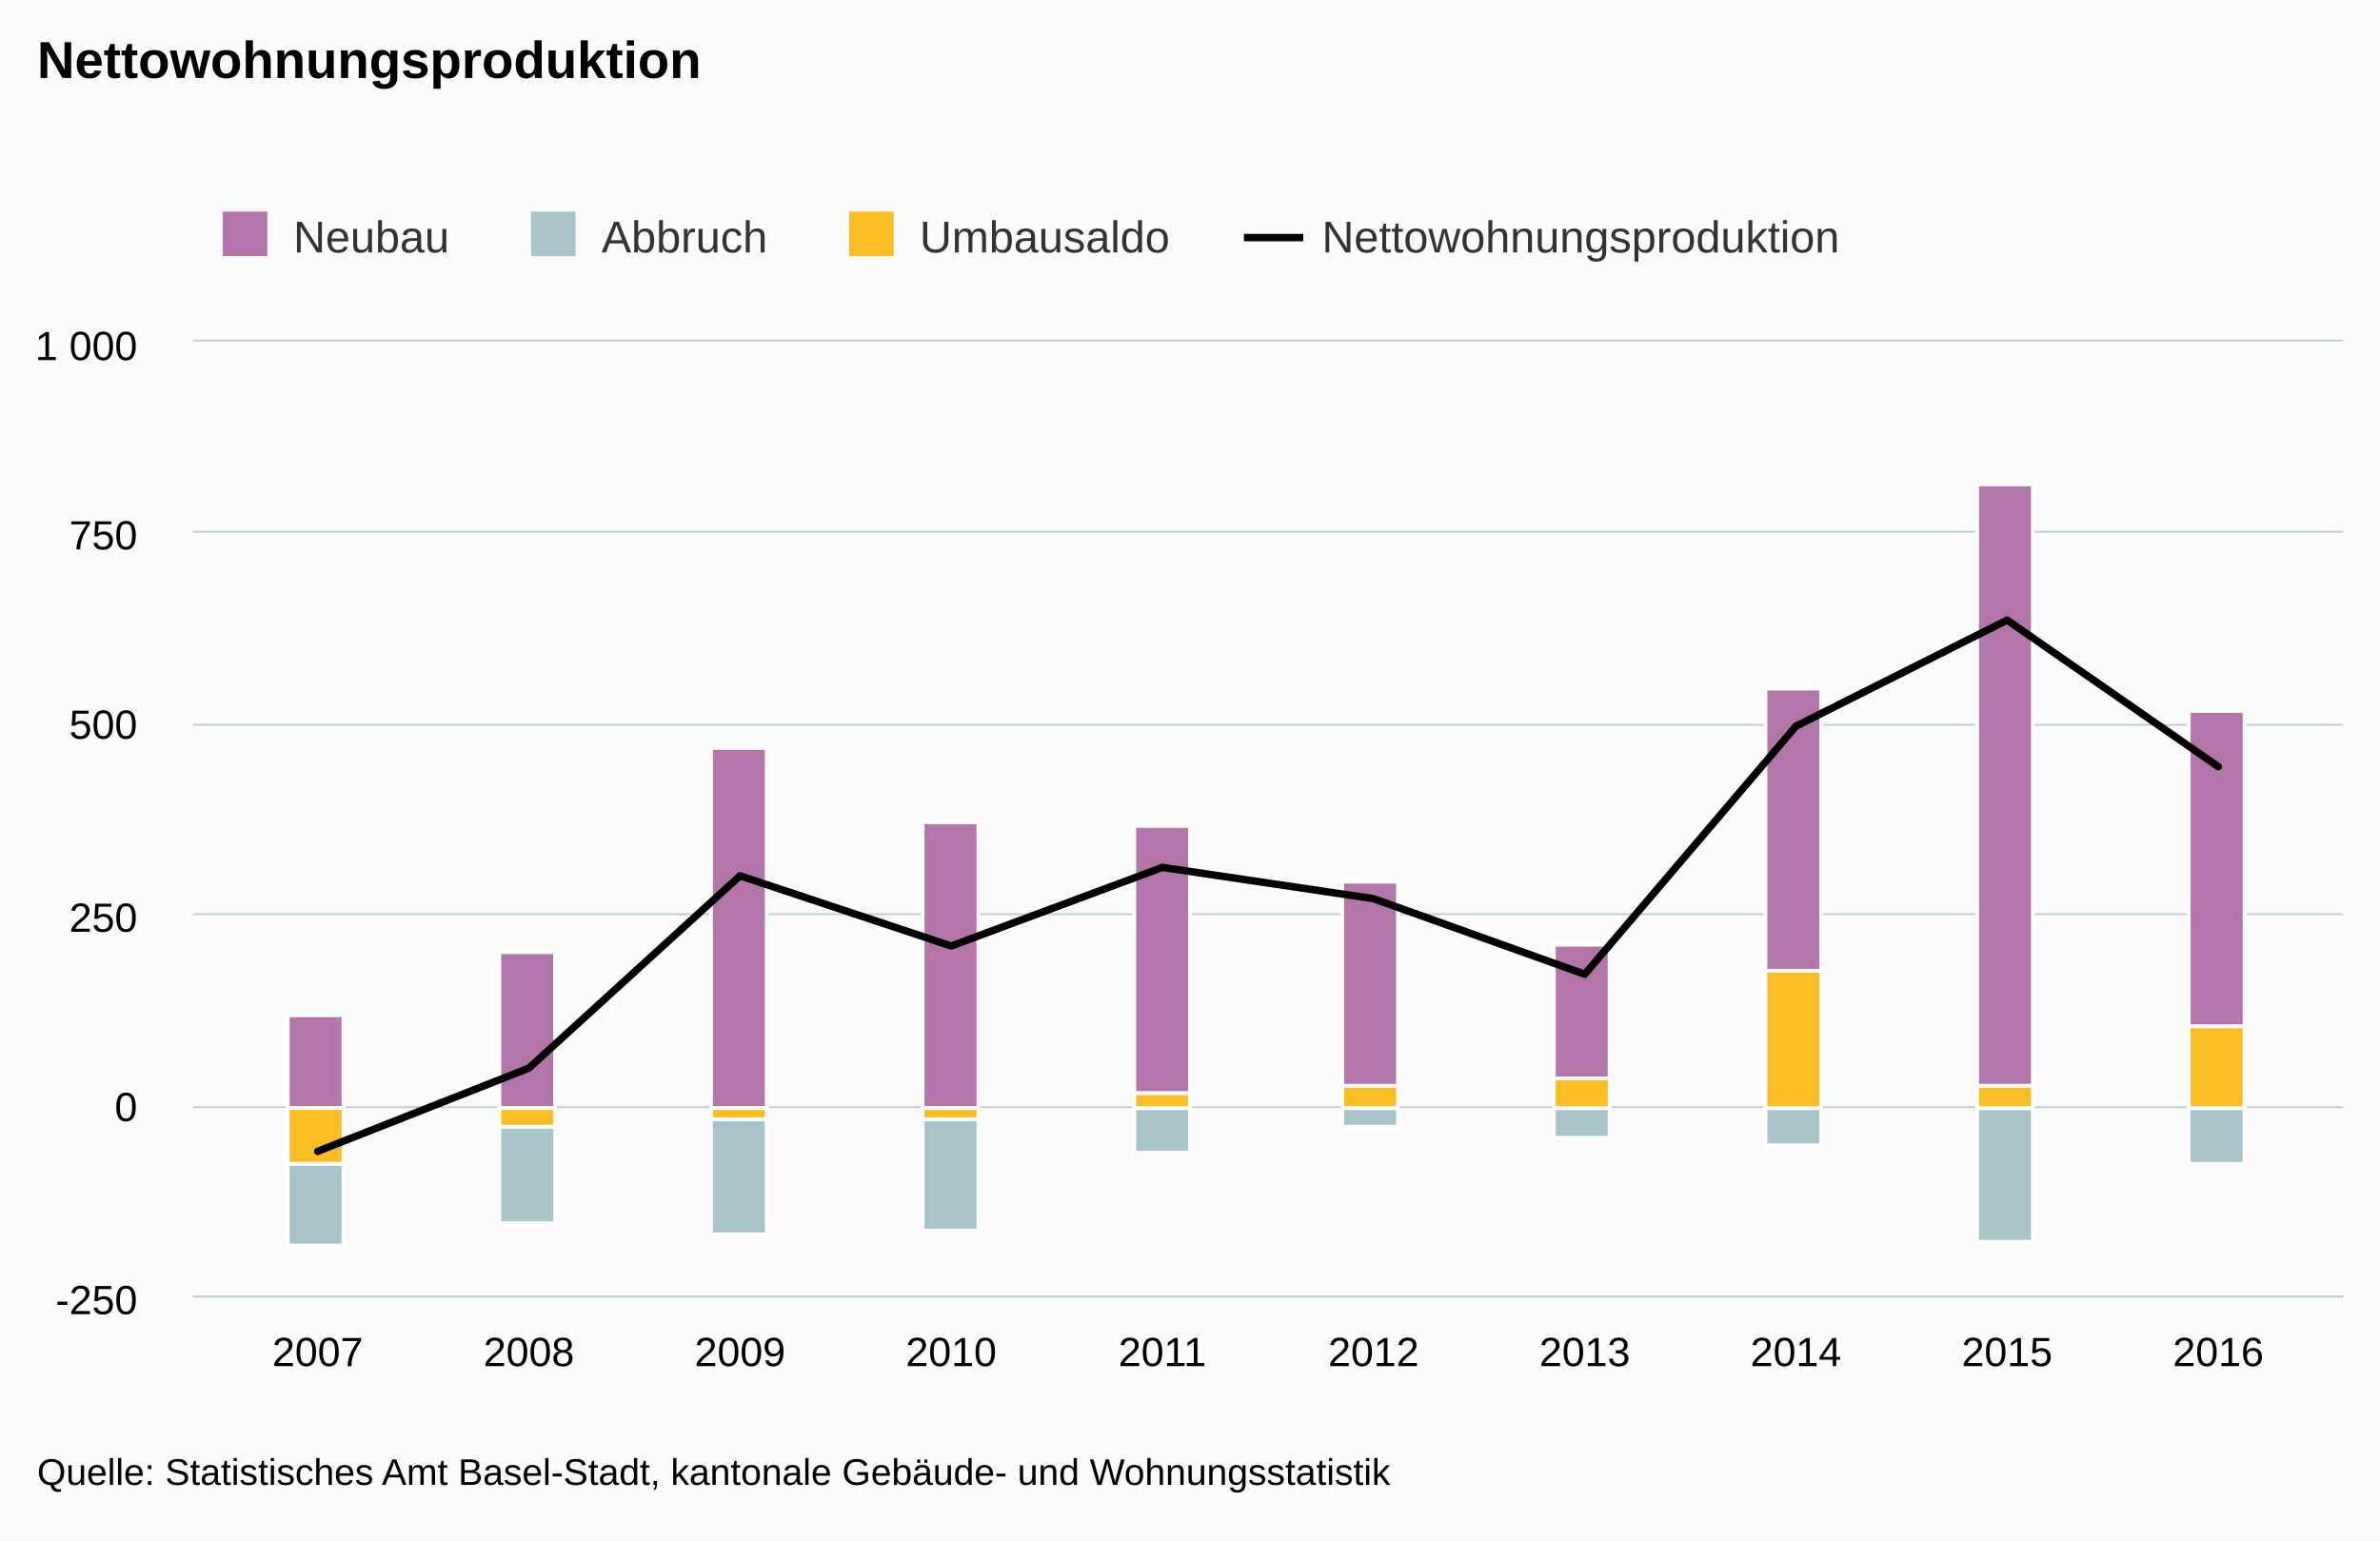
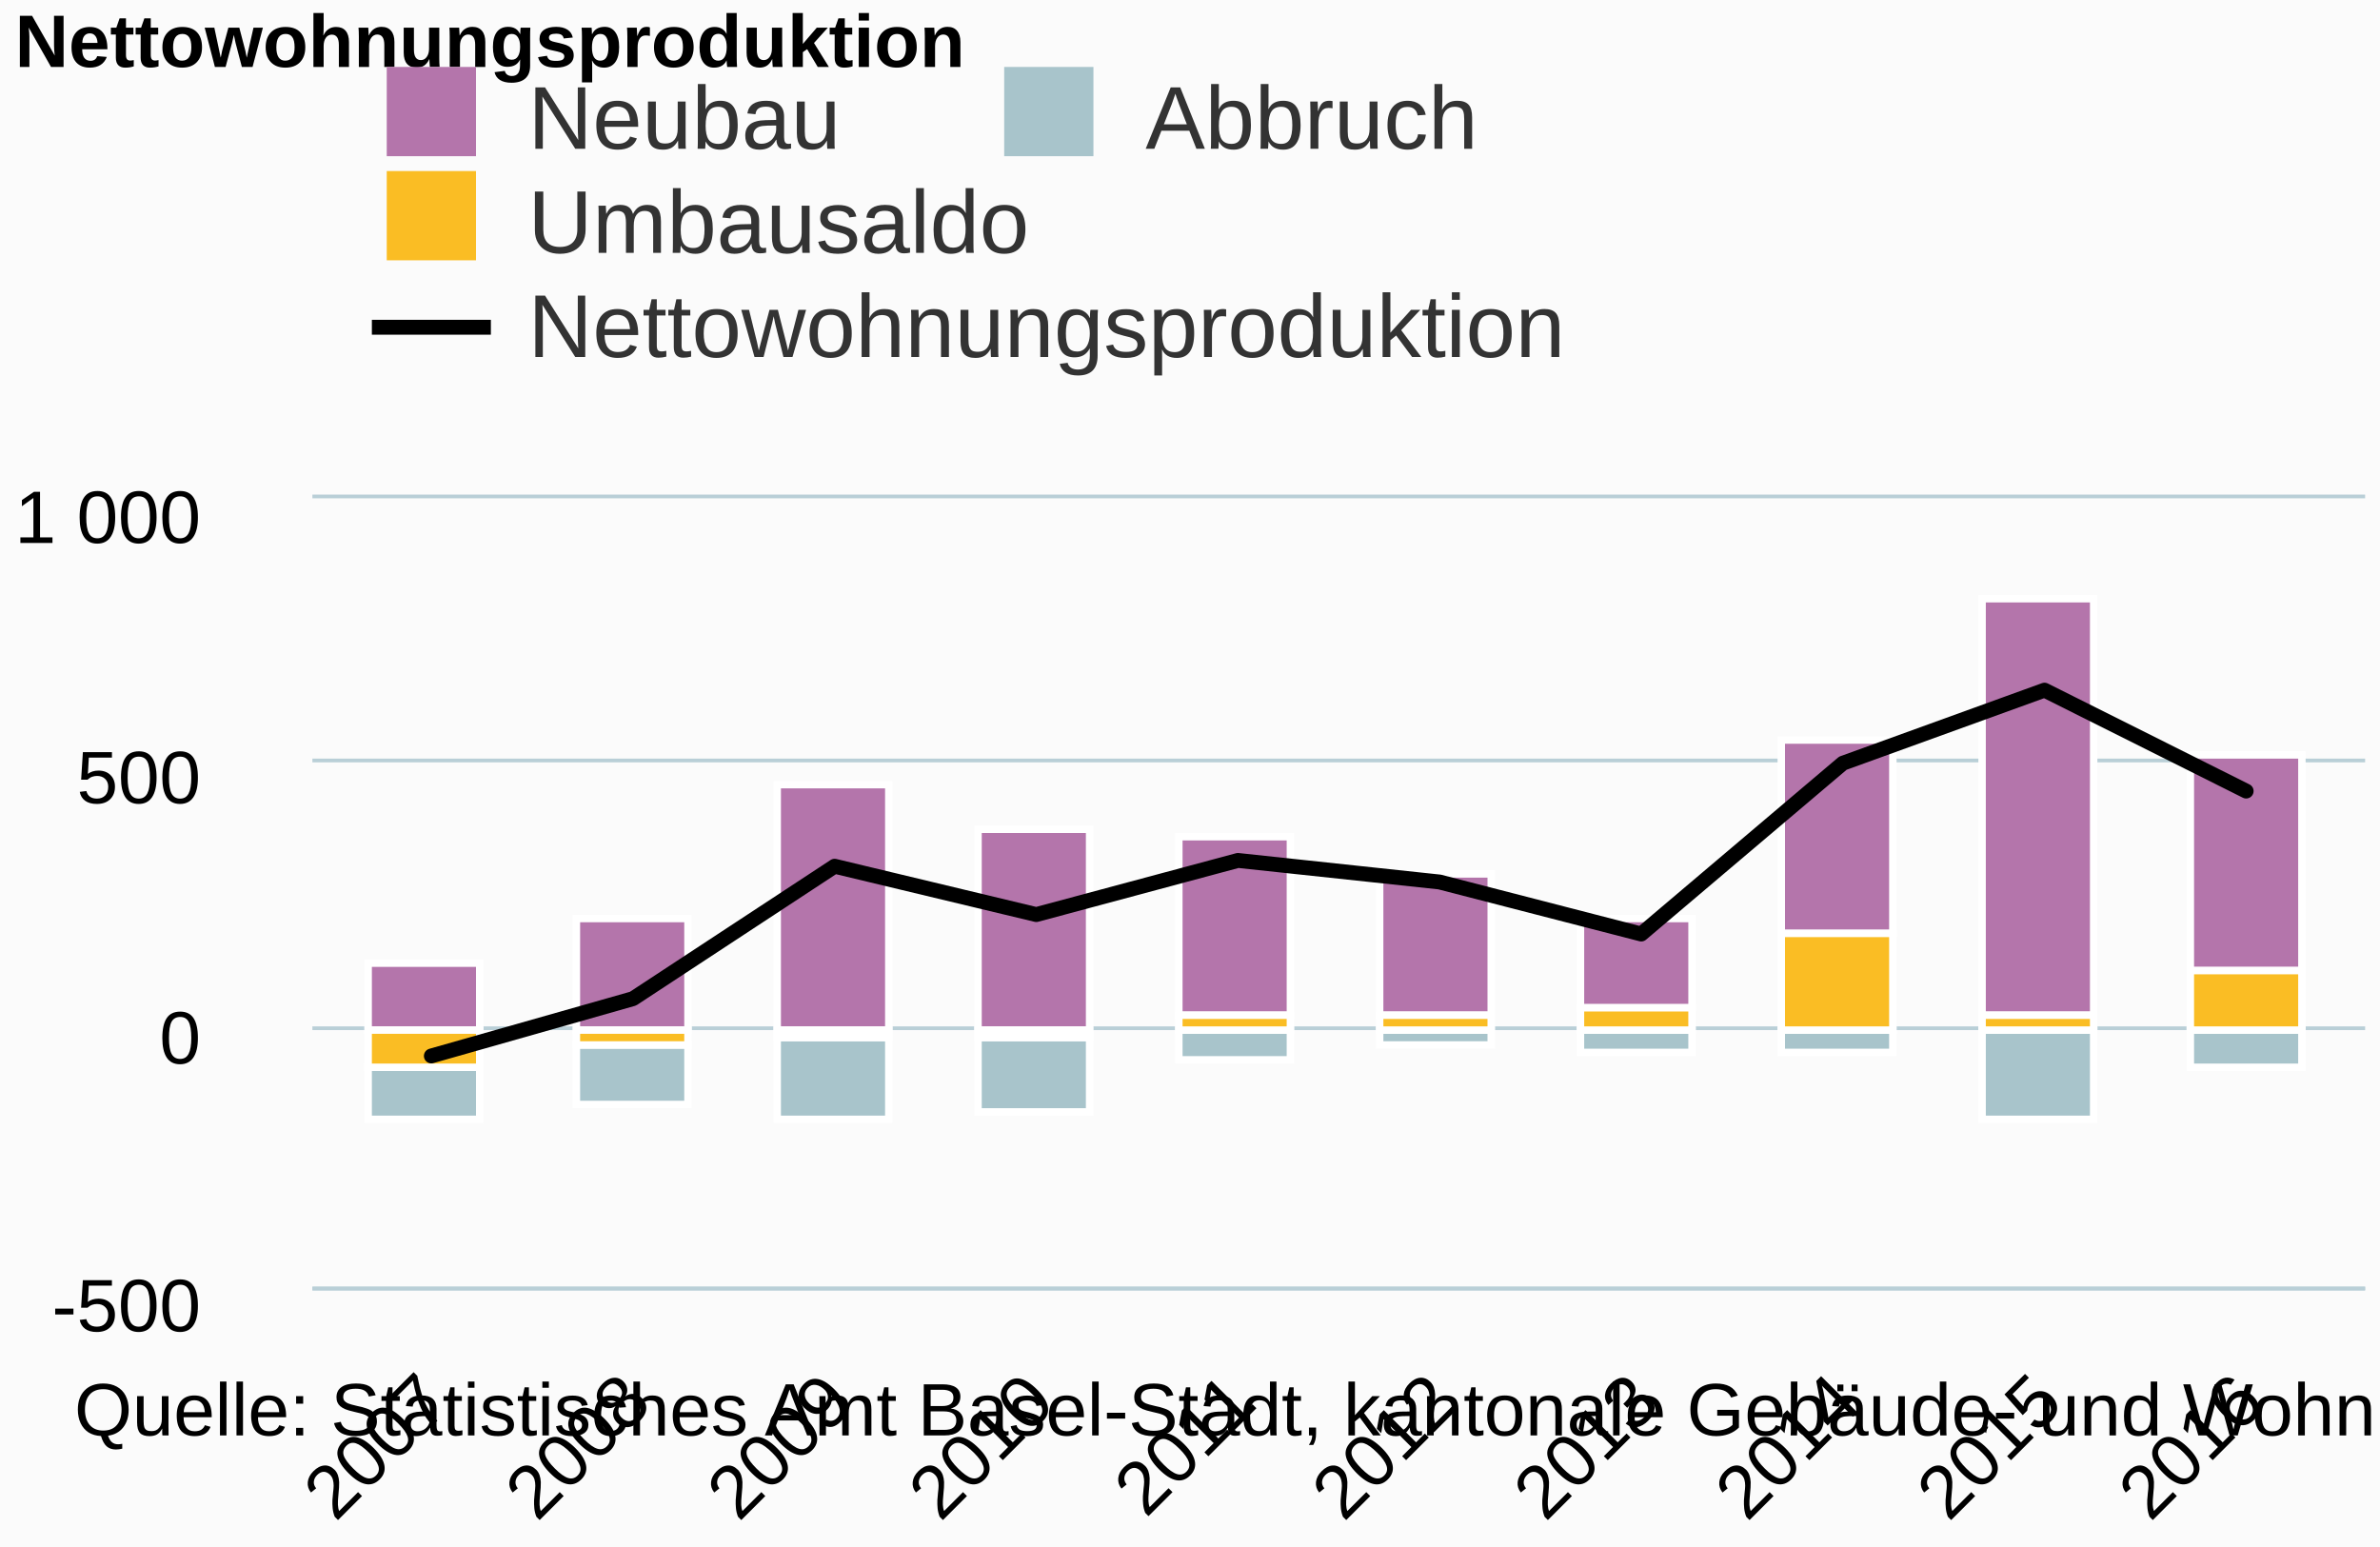
- <svg xmlns="http://www.w3.org/2000/svg" class="highcharts-root" viewBox="0 0 641 415" font-family="Arial" font-size="12">
+ <svg xmlns="http://www.w3.org/2000/svg" class="highcharts-root" viewBox="0 0 320 208" font-family="Arial" font-size="12">
  <defs>
    <clipPath id="a">
-       <path fill="none" d="M0 0h579v257H0z" />
+       <path fill="none" d="M0 0h276v106H0z" />
    </clipPath>
  </defs>
-   <rect fill="#fbfbfb" class="highcharts-background" width="641" height="415" rx="0" ry="0" />
-   <path fill="none" class="highcharts-plot-background" d="M52 92h579v257H52z" />
+   <rect fill="#fbfbfb" class="highcharts-background" width="320" height="208" rx="0" ry="0" />
+   <path fill="none" class="highcharts-plot-background" d="M42 67h276v106H42z" />
  <g class="highcharts-grid highcharts-xaxis-grid">
-     <path fill="none" class="highcharts-grid-line" d="M85.5 92v257m56-257v257m57-257v257m57-257v257m57-257v257m57-257v257m57-257v257m57-257v257m57-257v257m56-257v257" />
+     <path fill="none" class="highcharts-grid-line" d="M57.5 67v106m27-106v106m27-106v106m27-106v106m27-106v106m28-106v106m27-106v106m27-106v106m27-106v106m27-106v106" />
  </g>
  <g class="highcharts-grid highcharts-yaxis-grid">
-     <path fill="none" stroke="#B9CFD7" stroke-width=".5" class="highcharts-grid-line" d="M52 349.25h579m-579-51h579m-579-52h579m-579-51h579m-579-52h579M52 91.75h579" />
+     <path fill="none" stroke="#B9CFD7" stroke-width=".5" class="highcharts-grid-line" d="M42 173.25h276m-276-35h276m-276-36h276M42 66.75h276" />
  </g>
-   <path fill="none" class="highcharts-plot-border" d="M52 92h579v257H52z" />
+   <path fill="none" class="highcharts-plot-border" d="M42 67h276v106H42z" />
  <g class="highcharts-axis highcharts-xaxis">
-     <path fill="none" class="highcharts-axis-line" stroke="#B9CFD7" stroke-width=".5" d="M52 349.25h579" />
+     <path fill="none" class="highcharts-axis-line" stroke="#B9CFD7" stroke-width=".5" d="M42 173.25h276" />
  </g>
  <g class="highcharts-axis highcharts-yaxis">
-     <path fill="none" class="highcharts-axis-line" d="M52 92v257" />
+     <path fill="none" class="highcharts-axis-line" d="M42 67v106" />
  </g>
  <g class="highcharts-series-group">
-     <g class="highcharts-series highcharts-series-0 highcharts-column-series highcharts-color-undefined highcharts-tracker" transform="translate(52 92)" clip-path="url(#a)">
-       <path fill="#b475ab" class="highcharts-point" stroke="#fff" d="M25.5 181.5h15v25h-15zm57-17h15v42h-15zm57-55h15v97h-15zm57 20h15v77h-15zm57 1h15v72h-15zm56 15h15v55h-15zm57 17h15v36h-15zm57-69h15v76h-15zm57-55h15v162h-15zm57 61h15v85h-15z" />
+     <g class="highcharts-series highcharts-series-0 highcharts-column-series highcharts-color-undefined highcharts-tracker" transform="translate(42 67)" clip-path="url(#a)">
+       <path fill="#b475ab" class="highcharts-point" stroke="#fff" d="M7.5 62.5h15v9h-15zm28-6h15v15h-15zm27-18h15v33h-15zm27 6h15v27h-15zm27 1h15v24h-15zm27 5h15v19h-15zm27 6h15v12h-15zm27-24h15v26h-15zm27-19h15v56h-15zm28 21h15v29h-15z" />
    </g>
-     <g class="highcharts-series highcharts-series-1 highcharts-column-series highcharts-color-undefined highcharts-tracker" transform="translate(52 92)" clip-path="url(#a)">
-       <path fill="#a8c4cb" class="highcharts-point highcharts-negative" stroke="#fff" d="M25.5 221.5h15v22h-15zm57-10h15v26h-15zm57-2h15v31h-15zm57 0h15v30h-15zm57-3h15v12h-15zm56 0h15v5h-15zm57 0h15v8h-15zm57 0h15v10h-15zm57 0h15v36h-15zm57 0h15v15h-15z" />
+     <g class="highcharts-series highcharts-series-1 highcharts-column-series highcharts-color-undefined highcharts-tracker" transform="translate(42 67)" clip-path="url(#a)">
+       <path fill="#a8c4cb" class="highcharts-point highcharts-negative" stroke="#fff" d="M7.5 76.5h15v7h-15zm28-3h15v8h-15zm27-1h15v11h-15zm27 0h15v10h-15zm27-1h15v4h-15zm27 0h15v2h-15zm27 0h15v3h-15zm27 0h15v3h-15zm27 0h15v12h-15zm28 0h15v5h-15z" />
    </g>
-     <g class="highcharts-series highcharts-series-2 highcharts-column-series highcharts-color-undefined highcharts-tracker" transform="translate(52 92)" clip-path="url(#a)">
-       <path fill="#fabd24" class="highcharts-point highcharts-negative" stroke="#fff" d="M25.5 206.5h15v15h-15zm57 0h15v5h-15zm57 0h15v3h-15zm57 0h15v3h-15z" />
-       <path fill="#fabd24" class="highcharts-point" stroke="#fff" d="M253.5 202.5h15v4h-15zm56-2h15v6h-15zm57-2h15v8h-15zm57-29h15v37h-15zm57 31h15v6h-15zm57-16h15v22h-15z" />
+     <g class="highcharts-series highcharts-series-2 highcharts-column-series highcharts-color-undefined highcharts-tracker" transform="translate(42 67)" clip-path="url(#a)">
+       <path fill="#fabd24" class="highcharts-point highcharts-negative" stroke="#fff" d="M7.5 71.5h15v5h-15zm28 0h15v2h-15zm27 0h15v1h-15zm27 0h15v1h-15z" />
+       <path fill="#fabd24" class="highcharts-point" stroke="#fff" d="M116.5 69.5h15v2h-15zm27 0h15v2h-15zm27-1h15v3h-15zm27-10h15v13h-15zm27 11h15v2h-15zm28-6h15v8h-15z" />
    </g>
-     <g class="highcharts-series highcharts-series-3 highcharts-line-series highcharts-color-undefined" transform="translate(52 92)" clip-path="url(#a)">
-       <path fill="none" d="M33.557 218.142l56.876-22.41 56.876-51.812 56.877 18.915 56.876-21.177 56.876 8.43 56.876 20.354 56.877-66.82 56.876-28.578 56.876 39.475" class="highcharts-graph" stroke="#000" stroke-width="2" stroke-linejoin="round" stroke-linecap="round" />
-       <path fill="none" d="M23.557 218.142h10l56.876-22.41 56.876-51.812 56.877 18.915 56.876-21.177 56.876 8.43 56.876 20.354 56.877-66.82 56.876-28.578 56.876 39.475h10" stroke-linejoin="round" stroke="rgba(192,192,192,0)" stroke-width="22" class="highcharts-tracker" />
+     <g class="highcharts-series highcharts-series-3 highcharts-line-series highcharts-color-undefined" transform="translate(42 67)" clip-path="url(#a)">
+       <path fill="none" d="M15.996 74.977l27.112-7.702L70.22 49.467l27.112 6.501 27.112-7.279 27.112 2.898 27.112 6.996 27.112-22.967 27.112-9.823 27.112 13.568" class="highcharts-graph" stroke="#000" stroke-width="2" stroke-linejoin="round" stroke-linecap="round" />
+       <path fill="none" d="M5.996 74.977h10l27.112-7.702L70.22 49.467l27.112 6.501 27.112-7.279 27.112 2.898 27.112 6.996 27.112-22.967 27.112-9.823 27.112 13.568h10" stroke-linejoin="round" stroke="rgba(192,192,192,0)" stroke-width="22" class="highcharts-tracker" />
    </g>
  </g>
-   <text x="10" class="highcharts-title" y="21" color="#000" font-size="14" font-weight="700">
+   <text x="2" class="highcharts-title" y="9" color="#000" font-size="10" font-weight="700">
    <tspan>Nettowohnungsproduktion</tspan>
  </text>
-   <g class="highcharts-legend" transform="translate(50 50)">
-     <rect fill="none" class="highcharts-legend-box" rx="0" ry="0" width="453" height="30" />
+   <g class="highcharts-legend" transform="translate(42 2)">
+     <rect fill="none" class="highcharts-legend-box" rx="0" ry="0" width="176" height="53" />
    <g class="highcharts-legend-item highcharts-column-series highcharts-color-undefined highcharts-series-0">
      <text x="21" y="15" color="#333" font-weight="400" cursor="pointer" fill="#333" transform="translate(8 3)">
                Neubau
            </text>
      <path fill="#b475ab" class="highcharts-point" d="M10 7h12v12H10z" />
    </g>
    <g class="highcharts-legend-item highcharts-column-series highcharts-color-undefined highcharts-series-1">
      <text x="21" y="15" color="#333" font-weight="400" cursor="pointer" fill="#333" transform="translate(91.016 3)">
                Abbruch
            </text>
      <path fill="#a8c4cb" class="highcharts-point" d="M93.016 7h12v12h-12z" />
    </g>
    <g class="highcharts-legend-item highcharts-column-series highcharts-color-undefined highcharts-series-2">
-       <text x="21" y="15" color="#333" font-weight="400" cursor="pointer" fill="#333" transform="translate(176.688 3)">
+       <text x="21" y="15" color="#333" font-weight="400" cursor="pointer" fill="#333" transform="translate(8 17)">
                Umbausaldo
            </text>
-       <path fill="#fabd24" class="highcharts-point" d="M178.688 7h12v12h-12z" />
+       <path fill="#fabd24" class="highcharts-point" d="M10 21h12v12H10z" />
    </g>
    <g class="highcharts-legend-item highcharts-line-series highcharts-color-undefined highcharts-series-3">
-       <path fill="none" d="M285.016 14h16" class="highcharts-graph" stroke="#000" stroke-width="2" />
-       <text x="21" y="15" color="#333" font-weight="400" cursor="pointer" fill="#333" transform="translate(285.016 3)">
+       <path fill="none" d="M8 42h16" class="highcharts-graph" stroke="#000" stroke-width="2" />
+       <text x="21" y="15" color="#333" font-weight="400" cursor="pointer" fill="#333" transform="translate(8 31)">
                Nettowohnungsproduktion
            </text>
    </g>
  </g>
-   <g class="highcharts-axis-labels highcharts-xaxis-labels" text-anchor="middle" color="#000" cursor="default" font-size="11">
-     <text x="85.557" y="368">
-             2007
-         </text>
-     <text x="142.433" y="368">
-             2008
-         </text>
-     <text x="199.309" y="368">
-             2009
-         </text>
-     <text x="256.186" y="368">
-             2010
-         </text>
-     <text x="313.062" y="368">
-             2011
-         </text>
-     <text x="369.938" y="368">
-             2012
-         </text>
-     <text x="426.814" y="368">
-             2013
-         </text>
-     <text x="483.691" y="368">
-             2014
-         </text>
-     <text x="540.567" y="368">
-             2015
-         </text>
-     <text x="597.443" y="368">
-             2016
-         </text>
+   <g class="highcharts-axis-labels highcharts-xaxis-labels" text-anchor="end" color="#000" cursor="default" font-size="10">
+     <text x="60.824" transform="rotate(-45 60.824 189)" y="189">
+       <tspan>2007</tspan>
+     </text>
+     <text x="87.936" transform="rotate(-45 87.936 189)" y="189">
+       <tspan>2008</tspan>
+     </text>
+     <text x="115.048" transform="rotate(-45 115.048 189)" y="189">
+       <tspan>2009</tspan>
+     </text>
+     <text x="142.16" transform="rotate(-45 142.16 189)" y="189">
+       <tspan>2010</tspan>
+     </text>
+     <text x="169.272" transform="rotate(-45 169.272 189)" y="189">
+       <tspan>2011</tspan>
+     </text>
+     <text x="196.384" transform="rotate(-45 196.384 189)" y="189">
+       <tspan>2012</tspan>
+     </text>
+     <text x="223.496" transform="rotate(-45 223.496 189)" y="189">
+       <tspan>2013</tspan>
+     </text>
+     <text x="250.608" transform="rotate(-45 250.608 189)" y="189">
+       <tspan>2014</tspan>
+     </text>
+     <text x="277.72" transform="rotate(-45 277.72 189)" y="189">
+       <tspan>2015</tspan>
+     </text>
+     <text x="304.832" transform="rotate(-45 304.832 189)" y="189">
+       <tspan>2016</tspan>
+     </text>
  </g>
-   <g class="highcharts-axis-labels highcharts-yaxis-labels" text-anchor="end" color="#000" cursor="default" font-size="11">
-     <text x="37" y="354">
-       <tspan>-250</tspan>
+   <g class="highcharts-axis-labels highcharts-yaxis-labels" text-anchor="end" color="#000" cursor="default" font-size="10">
+     <text x="27" y="179">
+       <tspan>-500</tspan>
    </text>
-     <text x="37" y="302">
+     <text x="27" y="143">
      <tspan>0</tspan>
    </text>
-     <text x="37" y="251">
-       <tspan>250</tspan>
-     </text>
-     <text x="37" y="199">
+     <text x="27" y="108">
      <tspan>500</tspan>
    </text>
-     <text x="37" y="148">
-       <tspan>750</tspan>
-     </text>
-     <text x="37" y="97">
+     <text x="27" y="73">
      <tspan>1 000</tspan>
    </text>
  </g>
-   <text x="10" class="highcharts-credits" y="400" cursor="default" color="#000" font-size="10">
+   <text x="10" class="highcharts-credits" y="193" cursor="default" color="#000" font-size="10">
    <tspan>Quelle: Statistisches Amt Basel-Stadt, kantonale Gebäude- und Wohnungsstatistik</tspan>
  </text>
</svg>
